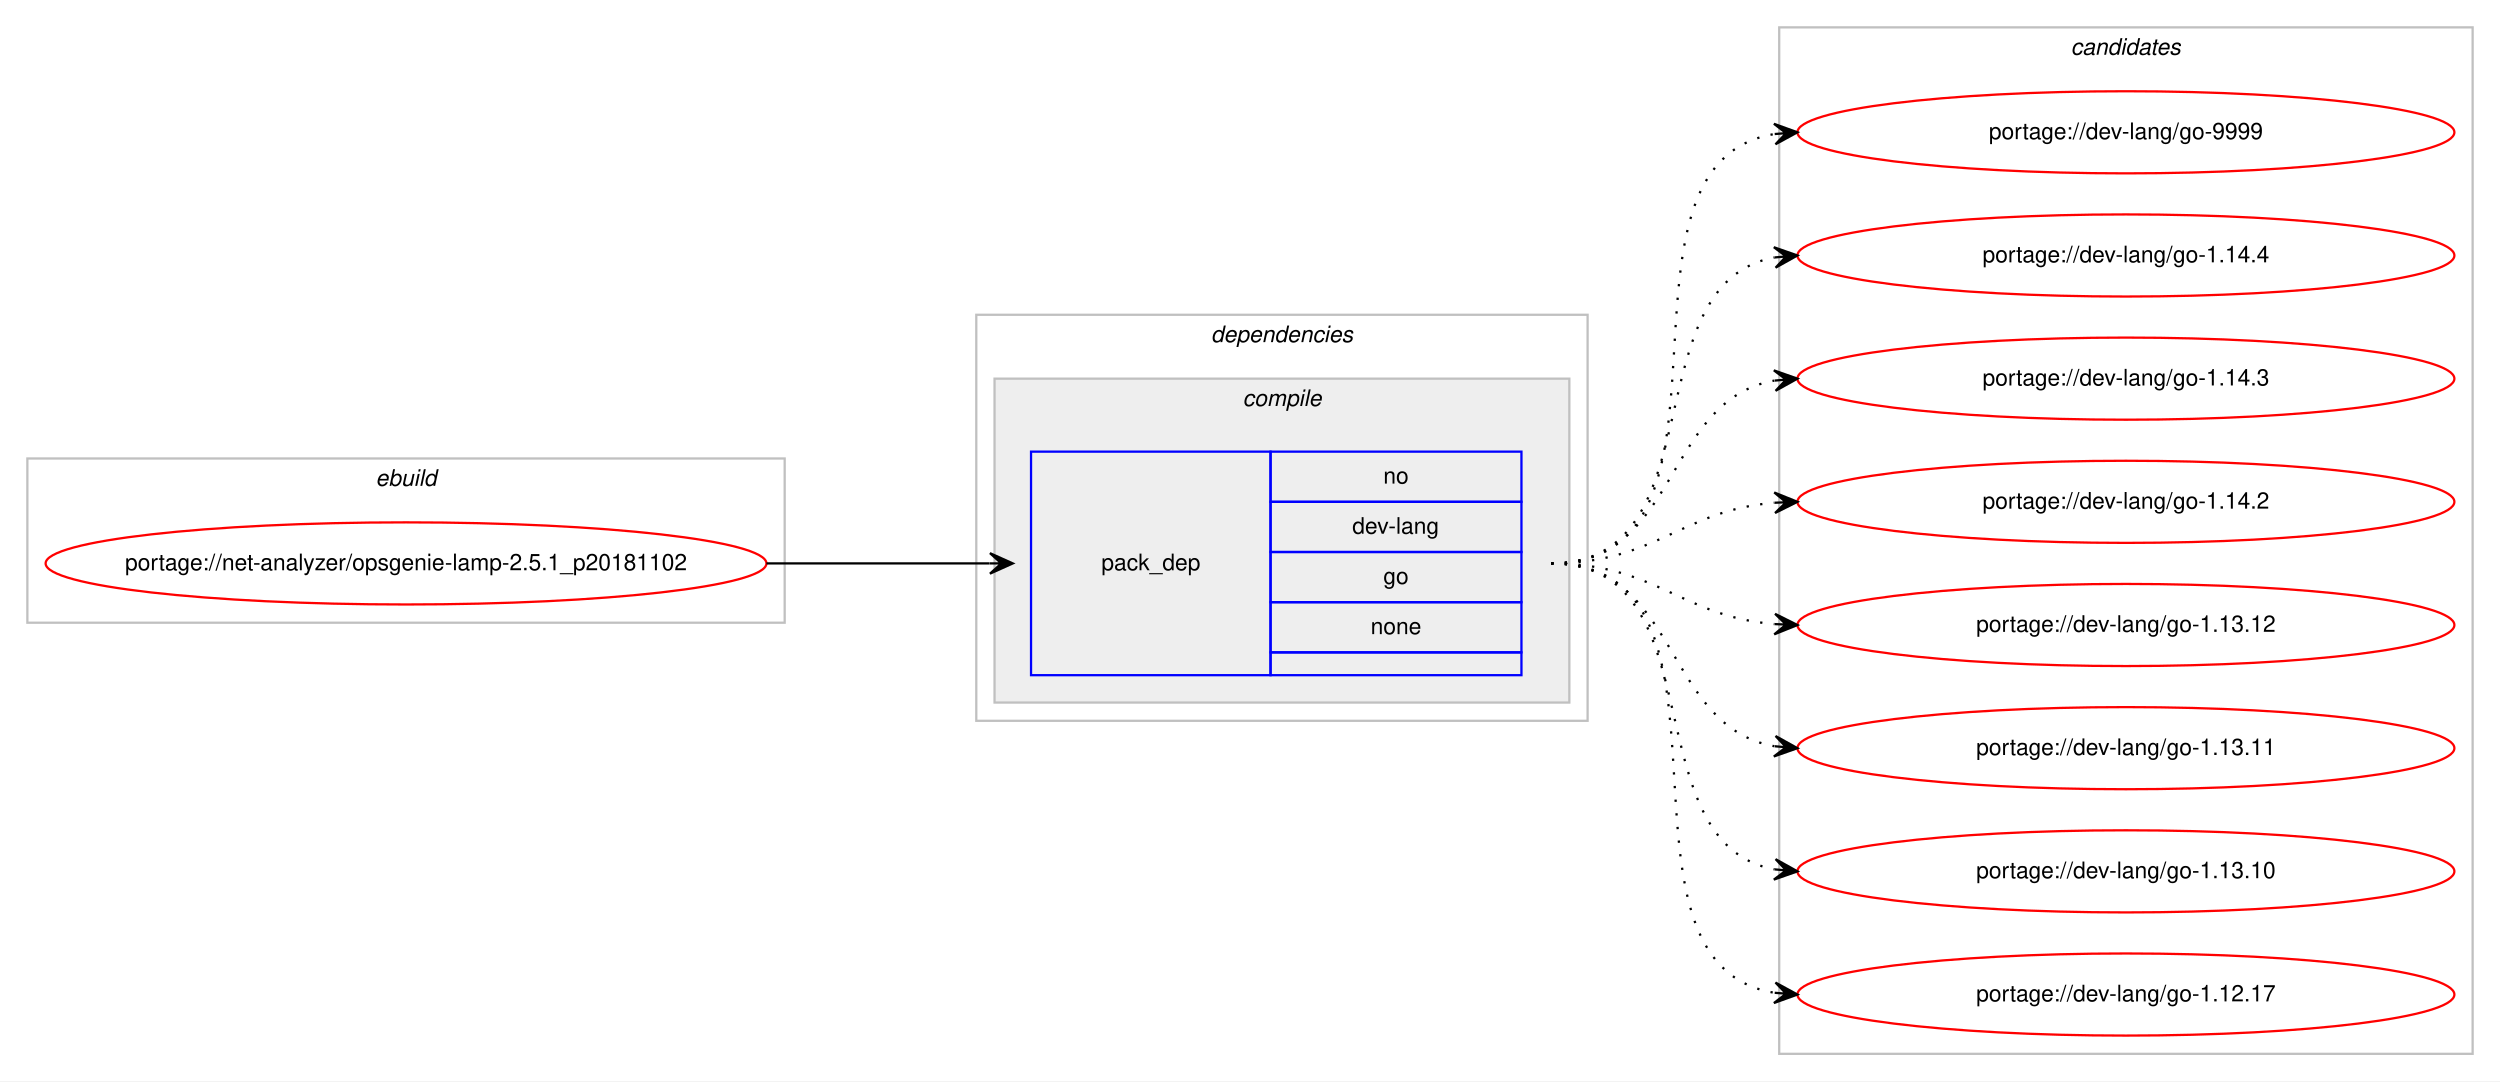
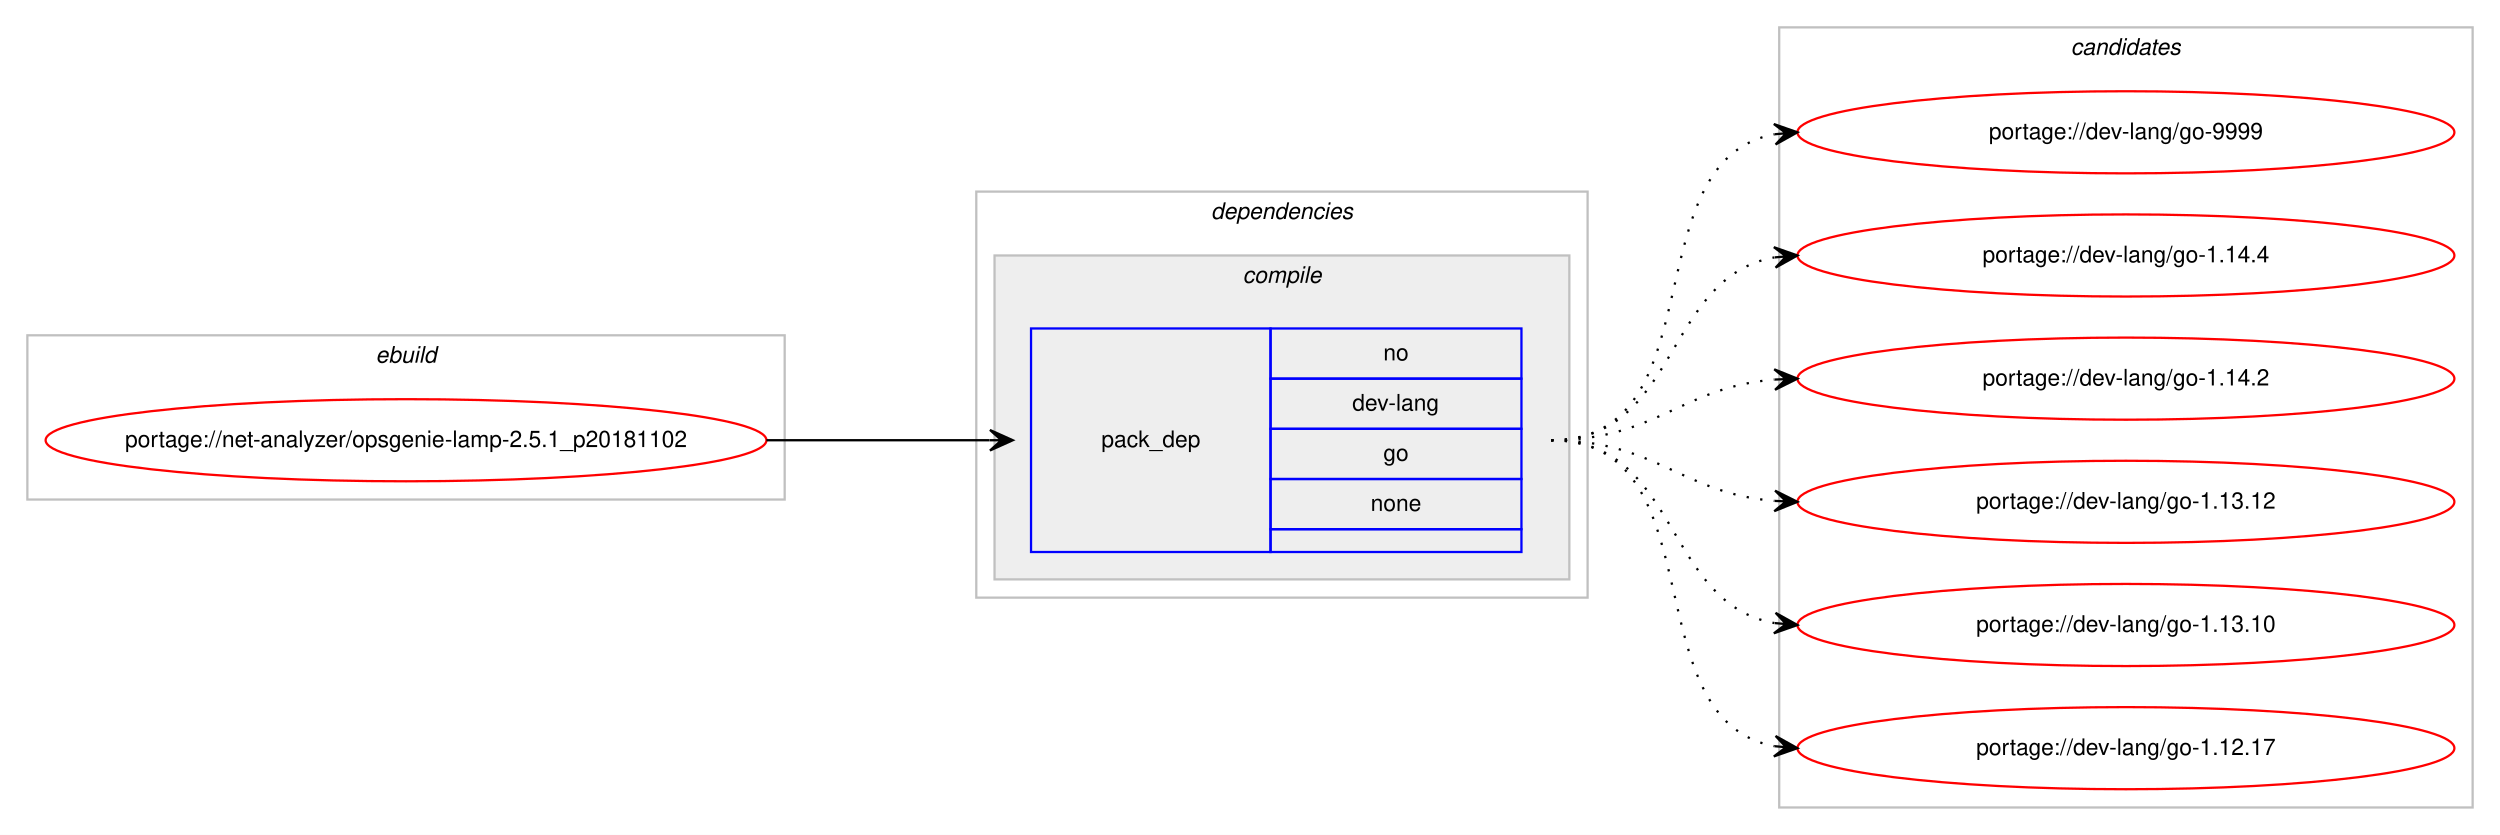
- <svg xmlns="http://www.w3.org/2000/svg" xmlns:xlink="http://www.w3.org/1999/xlink" width="1096pt" height="474pt" viewBox="0.00 0.00 1096.00 474.00">
-   <g id="graph0" class="graph" transform="scale(1 1) rotate(0) translate(4 470)">
-     <polygon fill="#ffffff" stroke="transparent" points="-4,4 -4,-470 1092.004,-470 1092.004,4 -4,4" />
+ <svg xmlns="http://www.w3.org/2000/svg" xmlns:xlink="http://www.w3.org/1999/xlink" width="1096pt" height="366pt" viewBox="0.00 0.00 1096.00 366.00">
+   <g id="graph0" class="graph" transform="scale(1 1) rotate(0) translate(4 362)">
+     <polygon fill="#ffffff" stroke="transparent" points="-4,4 -4,-362 1092.004,-362 1092.004,4 -4,4" />
    <g id="clust1" class="cluster">
-       <polygon fill="none" stroke="#c0c0c0" points="8,-197 8,-269 340.004,-269 340.004,-197 8,-197" />
-       <text text-anchor="start" x="160.665" y="-257" font-family="Helvetica,sans-Serif" font-style="italic" font-size="10.00" fill="#000000">ebuild</text>
+       <polygon fill="none" stroke="#c0c0c0" points="8,-143 8,-215 340.004,-215 340.004,-143 8,-143" />
+       <text text-anchor="start" x="160.665" y="-203" font-family="Helvetica,sans-Serif" font-style="italic" font-size="10.00" fill="#000000">ebuild</text>
    </g>
    <g id="clust2" class="cluster">
-       <polygon fill="none" stroke="#c0c0c0" points="424.004,-154 424.004,-332 692.004,-332 692.004,-154 424.004,-154" />
-       <text text-anchor="start" x="526.879" y="-320" font-family="Helvetica,sans-Serif" font-style="italic" font-size="10.00" fill="#000000">dependencies</text>
+       <polygon fill="none" stroke="#c0c0c0" points="424.004,-100 424.004,-278 692.004,-278 692.004,-100 424.004,-100" />
+       <text text-anchor="start" x="526.879" y="-266" font-family="Helvetica,sans-Serif" font-style="italic" font-size="10.00" fill="#000000">dependencies</text>
    </g>
    <g id="clust3" class="cluster">
-       <polygon fill="#eeeeee" stroke="#c0c0c0" points="432.004,-162 432.004,-304 684.004,-304 684.004,-162 432.004,-162" />
-       <text text-anchor="start" x="540.782" y="-292" font-family="Helvetica,sans-Serif" font-style="italic" font-size="10.00" fill="#000000">compile</text>
+       <polygon fill="#eeeeee" stroke="#c0c0c0" points="432.004,-108 432.004,-250 684.004,-250 684.004,-108 432.004,-108" />
+       <text text-anchor="start" x="540.782" y="-238" font-family="Helvetica,sans-Serif" font-style="italic" font-size="10.00" fill="#000000">compile</text>
    </g>
    <g id="clust7" class="cluster">
-       <polygon fill="none" stroke="#c0c0c0" points="776.004,-8 776.004,-458 1080.004,-458 1080.004,-8 776.004,-8" />
-       <text text-anchor="start" x="903.828" y="-446" font-family="Helvetica,sans-Serif" font-style="italic" font-size="10.00" fill="#000000">candidates</text>
+       <polygon fill="none" stroke="#c0c0c0" points="776.004,-8 776.004,-350 1080.004,-350 1080.004,-8 776.004,-8" />
+       <text text-anchor="start" x="903.828" y="-338" font-family="Helvetica,sans-Serif" font-style="italic" font-size="10.00" fill="#000000">candidates</text>
    </g>
    <g id="node1" class="node">
      <g id="a_node1">
        <a xlink:href="../net-analyzer/opsgenie-lamp-2.5.1_p20181102.svg" xlink:title="portage://net-analyzer/opsgenie-lamp-2.5.1_p20181102">
-           <ellipse fill="none" stroke="#ff0000" cx="174.002" cy="-223" rx="158.004" ry="18" />
-           <text text-anchor="middle" x="174.002" y="-220" font-family="Helvetica,sans-Serif" font-size="10.00" fill="#000000">portage://net-analyzer/opsgenie-lamp-2.5.1_p20181102</text>
+           <ellipse fill="none" stroke="#ff0000" cx="174.002" cy="-169" rx="158.004" ry="18" />
+           <text text-anchor="middle" x="174.002" y="-166" font-family="Helvetica,sans-Serif" font-size="10.00" fill="#000000">portage://net-analyzer/opsgenie-lamp-2.5.1_p20181102</text>
        </a>
      </g>
    </g>
    <g id="node2" class="node">
-       <polygon fill="none" stroke="#0000ff" points="448.004,-174 448.004,-272 553.004,-272 553.004,-174 448.004,-174" />
-       <text text-anchor="start" x="478.827" y="-220" font-family="Helvetica,sans-Serif" font-size="10.00" fill="#000000">pack_dep</text>
-       <polygon fill="none" stroke="#0000ff" points="553.004,-250 553.004,-272 663.004,-272 663.004,-250 553.004,-250" />
-       <text text-anchor="start" x="602.445" y="-258" font-family="Helvetica,sans-Serif" font-size="10.00" fill="#000000">no</text>
-       <polygon fill="none" stroke="#0000ff" points="553.004,-228 553.004,-250 663.004,-250 663.004,-228 553.004,-228" />
-       <text text-anchor="start" x="588.833" y="-236" font-family="Helvetica,sans-Serif" font-size="10.00" fill="#000000">dev-lang</text>
-       <polygon fill="none" stroke="#0000ff" points="553.004,-206 553.004,-228 663.004,-228 663.004,-206 553.004,-206" />
-       <text text-anchor="start" x="602.445" y="-214" font-family="Helvetica,sans-Serif" font-size="10.00" fill="#000000">go</text>
-       <polygon fill="none" stroke="#0000ff" points="553.004,-184 553.004,-206 663.004,-206 663.004,-184 553.004,-184" />
-       <text text-anchor="start" x="596.886" y="-192" font-family="Helvetica,sans-Serif" font-size="10.00" fill="#000000">none</text>
-       <polygon fill="none" stroke="#0000ff" points="553.004,-174 553.004,-184 663.004,-184 663.004,-174 553.004,-174" />
+       <polygon fill="none" stroke="#0000ff" points="448.004,-120 448.004,-218 553.004,-218 553.004,-120 448.004,-120" />
+       <text text-anchor="start" x="478.827" y="-166" font-family="Helvetica,sans-Serif" font-size="10.00" fill="#000000">pack_dep</text>
+       <polygon fill="none" stroke="#0000ff" points="553.004,-196 553.004,-218 663.004,-218 663.004,-196 553.004,-196" />
+       <text text-anchor="start" x="602.445" y="-204" font-family="Helvetica,sans-Serif" font-size="10.00" fill="#000000">no</text>
+       <polygon fill="none" stroke="#0000ff" points="553.004,-174 553.004,-196 663.004,-196 663.004,-174 553.004,-174" />
+       <text text-anchor="start" x="588.833" y="-182" font-family="Helvetica,sans-Serif" font-size="10.00" fill="#000000">dev-lang</text>
+       <polygon fill="none" stroke="#0000ff" points="553.004,-152 553.004,-174 663.004,-174 663.004,-152 553.004,-152" />
+       <text text-anchor="start" x="602.445" y="-160" font-family="Helvetica,sans-Serif" font-size="10.00" fill="#000000">go</text>
+       <polygon fill="none" stroke="#0000ff" points="553.004,-130 553.004,-152 663.004,-152 663.004,-130 553.004,-130" />
+       <text text-anchor="start" x="596.886" y="-138" font-family="Helvetica,sans-Serif" font-size="10.00" fill="#000000">none</text>
+       <polygon fill="none" stroke="#0000ff" points="553.004,-120 553.004,-130 663.004,-130 663.004,-120 553.004,-120" />
    </g>
    <g id="edge1" class="edge">
-       <path fill="none" stroke="#000000" d="M332.002,-223C376.44,-223 390.024,-223 429.882,-223" />
-       <polygon fill="#000000" stroke="#000000" points="440.004,-223 430.004,-227.5 435.004,-223 430.004,-223 430.004,-223 430.004,-223 435.004,-223 430.004,-218.5 440.004,-223 440.004,-223" />
+       <path fill="none" stroke="#000000" d="M332.002,-169C376.44,-169 390.024,-169 429.882,-169" />
+       <polygon fill="#000000" stroke="#000000" points="440.004,-169 430.004,-173.5 435.004,-169 430.004,-169 430.004,-169 430.004,-169 435.004,-169 430.004,-164.5 440.004,-169 440.004,-169" />
    </g>
    <g id="node3" class="node">
      <g id="a_node3">
        <a xlink:href="../dev-lang/go-9999.svg" xlink:title="portage://dev-lang/go-9999">
-           <ellipse fill="none" stroke="#ff0000" cx="928.004" cy="-412" rx="144" ry="18" />
-           <text text-anchor="middle" x="928.004" y="-409" font-family="Helvetica,sans-Serif" font-size="10.00" fill="#000000">portage://dev-lang/go-9999</text>
+           <ellipse fill="none" stroke="#ff0000" cx="928.004" cy="-304" rx="144" ry="18" />
+           <text text-anchor="middle" x="928.004" y="-301" font-family="Helvetica,sans-Serif" font-size="10.00" fill="#000000">portage://dev-lang/go-9999</text>
        </a>
      </g>
    </g>
    <g id="edge2" class="edge">
-       <path fill="none" stroke="#000000" stroke-dasharray="1,5" d="M676.004,-223C769.161,-223 693.351,-398.233 773.968,-411.238" />
-       <polygon fill="#000000" stroke="#000000" points="784.004,-412 773.692,-415.73 779.019,-411.622 774.033,-411.243 774.033,-411.243 774.033,-411.243 779.019,-411.622 774.373,-406.756 784.004,-412 784.004,-412" />
+       <path fill="none" stroke="#000000" stroke-dasharray="1,5" d="M676.004,-169C749.24,-169 711.18,-291.64 773.981,-303.138" />
+       <polygon fill="#000000" stroke="#000000" points="784.004,-304 773.655,-307.626 779.023,-303.572 774.041,-303.143 774.041,-303.143 774.041,-303.143 779.023,-303.572 774.427,-298.659 784.004,-304 784.004,-304" />
    </g>
    <g id="node4" class="node">
      <g id="a_node4">
        <a xlink:href="../dev-lang/go-1.14.4.svg" xlink:title="portage://dev-lang/go-1.14.4">
-           <ellipse fill="none" stroke="#ff0000" cx="928.004" cy="-358" rx="144" ry="18" />
-           <text text-anchor="middle" x="928.004" y="-355" font-family="Helvetica,sans-Serif" font-size="10.00" fill="#000000">portage://dev-lang/go-1.14.4</text>
+           <ellipse fill="none" stroke="#ff0000" cx="928.004" cy="-250" rx="144" ry="18" />
+           <text text-anchor="middle" x="928.004" y="-247" font-family="Helvetica,sans-Serif" font-size="10.00" fill="#000000">portage://dev-lang/go-1.14.4</text>
        </a>
      </g>
    </g>
    <g id="edge3" class="edge">
-       <path fill="none" stroke="#000000" stroke-dasharray="1,5" d="M676.004,-223C749.24,-223 711.18,-345.64 773.981,-357.138" />
-       <polygon fill="#000000" stroke="#000000" points="784.004,-358 773.655,-361.626 779.023,-357.572 774.041,-357.143 774.041,-357.143 774.041,-357.143 779.023,-357.572 774.427,-352.659 784.004,-358 784.004,-358" />
+       <path fill="none" stroke="#000000" stroke-dasharray="1,5" d="M676.004,-169C732.371,-169 725.193,-240.488 773.866,-249.145" />
+       <polygon fill="#000000" stroke="#000000" points="784.004,-250 773.661,-253.644 779.022,-249.58 774.04,-249.16 774.04,-249.16 774.04,-249.16 779.022,-249.58 774.418,-244.676 784.004,-250 784.004,-250" />
    </g>
    <g id="node5" class="node">
      <g id="a_node5">
-         <a xlink:href="../dev-lang/go-1.14.3.svg" xlink:title="portage://dev-lang/go-1.14.3">
-           <ellipse fill="none" stroke="#ff0000" cx="928.004" cy="-304" rx="144" ry="18" />
-           <text text-anchor="middle" x="928.004" y="-301" font-family="Helvetica,sans-Serif" font-size="10.00" fill="#000000">portage://dev-lang/go-1.14.3</text>
+         <a xlink:href="../dev-lang/go-1.14.2.svg" xlink:title="portage://dev-lang/go-1.14.2">
+           <ellipse fill="none" stroke="#ff0000" cx="928.004" cy="-196" rx="144" ry="18" />
+           <text text-anchor="middle" x="928.004" y="-193" font-family="Helvetica,sans-Serif" font-size="10.00" fill="#000000">portage://dev-lang/go-1.14.2</text>
        </a>
      </g>
    </g>
    <g id="edge4" class="edge">
-       <path fill="none" stroke="#000000" stroke-dasharray="1,5" d="M676.004,-223C732.371,-223 725.193,-294.488 773.866,-303.145" />
-       <polygon fill="#000000" stroke="#000000" points="784.004,-304 773.661,-307.644 779.022,-303.58 774.04,-303.16 774.04,-303.16 774.04,-303.16 779.022,-303.58 774.418,-298.676 784.004,-304 784.004,-304" />
+       <path fill="none" stroke="#000000" stroke-dasharray="1,5" d="M676.004,-169C721.906,-169 733.008,-192.239 773.881,-195.597" />
+       <polygon fill="#000000" stroke="#000000" points="784.004,-196 773.833,-200.099 779.008,-195.801 774.012,-195.602 774.012,-195.602 774.012,-195.602 779.008,-195.801 774.191,-191.106 784.004,-196 784.004,-196" />
    </g>
    <g id="node6" class="node">
      <g id="a_node6">
-         <a xlink:href="../dev-lang/go-1.14.2.svg" xlink:title="portage://dev-lang/go-1.14.2">
-           <ellipse fill="none" stroke="#ff0000" cx="928.004" cy="-250" rx="144" ry="18" />
-           <text text-anchor="middle" x="928.004" y="-247" font-family="Helvetica,sans-Serif" font-size="10.00" fill="#000000">portage://dev-lang/go-1.14.2</text>
+         <a xlink:href="../dev-lang/go-1.13.12.svg" xlink:title="portage://dev-lang/go-1.13.12">
+           <ellipse fill="none" stroke="#ff0000" cx="928.004" cy="-142" rx="144" ry="18" />
+           <text text-anchor="middle" x="928.004" y="-139" font-family="Helvetica,sans-Serif" font-size="10.00" fill="#000000">portage://dev-lang/go-1.13.12</text>
        </a>
      </g>
    </g>
    <g id="edge5" class="edge">
-       <path fill="none" stroke="#000000" stroke-dasharray="1,5" d="M676.004,-223C721.906,-223 733.008,-246.239 773.881,-249.597" />
-       <polygon fill="#000000" stroke="#000000" points="784.004,-250 773.833,-254.099 779.008,-249.801 774.012,-249.602 774.012,-249.602 774.012,-249.602 779.008,-249.801 774.191,-245.106 784.004,-250 784.004,-250" />
+       <path fill="none" stroke="#000000" stroke-dasharray="1,5" d="M676.004,-169C721.906,-169 733.008,-145.761 773.881,-142.403" />
+       <polygon fill="#000000" stroke="#000000" points="784.004,-142 774.191,-146.894 779.008,-142.199 774.012,-142.398 774.012,-142.398 774.012,-142.398 779.008,-142.199 773.833,-137.901 784.004,-142 784.004,-142" />
    </g>
    <g id="node7" class="node">
      <g id="a_node7">
-         <a xlink:href="../dev-lang/go-1.13.12.svg" xlink:title="portage://dev-lang/go-1.13.12">
-           <ellipse fill="none" stroke="#ff0000" cx="928.004" cy="-196" rx="144" ry="18" />
-           <text text-anchor="middle" x="928.004" y="-193" font-family="Helvetica,sans-Serif" font-size="10.00" fill="#000000">portage://dev-lang/go-1.13.12</text>
-         </a>
-       </g>
-     </g>
-     <g id="edge6" class="edge">
-       <path fill="none" stroke="#000000" stroke-dasharray="1,5" d="M676.004,-223C721.906,-223 733.008,-199.761 773.881,-196.403" />
-       <polygon fill="#000000" stroke="#000000" points="784.004,-196 774.191,-200.894 779.008,-196.199 774.012,-196.398 774.012,-196.398 774.012,-196.398 779.008,-196.199 773.833,-191.901 784.004,-196 784.004,-196" />
-     </g>
-     <g id="node8" class="node">
-       <g id="a_node8">
-         <a xlink:href="../dev-lang/go-1.13.11.svg" xlink:title="portage://dev-lang/go-1.13.11">
-           <ellipse fill="none" stroke="#ff0000" cx="928.004" cy="-142" rx="144" ry="18" />
-           <text text-anchor="middle" x="928.004" y="-139" font-family="Helvetica,sans-Serif" font-size="10.00" fill="#000000">portage://dev-lang/go-1.13.11</text>
-         </a>
-       </g>
-     </g>
-     <g id="edge7" class="edge">
-       <path fill="none" stroke="#000000" stroke-dasharray="1,5" d="M676.004,-223C732.371,-223 725.193,-151.512 773.866,-142.855" />
-       <polygon fill="#000000" stroke="#000000" points="784.004,-142 774.418,-147.324 779.022,-142.42 774.04,-142.84 774.04,-142.84 774.04,-142.84 779.022,-142.42 773.661,-138.356 784.004,-142 784.004,-142" />
-     </g>
-     <g id="node9" class="node">
-       <g id="a_node9">
        <a xlink:href="../dev-lang/go-1.13.10.svg" xlink:title="portage://dev-lang/go-1.13.10">
          <ellipse fill="none" stroke="#ff0000" cx="928.004" cy="-88" rx="144" ry="18" />
          <text text-anchor="middle" x="928.004" y="-85" font-family="Helvetica,sans-Serif" font-size="10.00" fill="#000000">portage://dev-lang/go-1.13.10</text>
        </a>
      </g>
    </g>
-     <g id="edge8" class="edge">
-       <path fill="none" stroke="#000000" stroke-dasharray="1,5" d="M676.004,-223C749.24,-223 711.18,-100.36 773.981,-88.862" />
-       <polygon fill="#000000" stroke="#000000" points="784.004,-88 774.427,-93.341 779.023,-88.428 774.041,-88.857 774.041,-88.857 774.041,-88.857 779.023,-88.428 773.655,-84.374 784.004,-88 784.004,-88" />
+     <g id="edge6" class="edge">
+       <path fill="none" stroke="#000000" stroke-dasharray="1,5" d="M676.004,-169C732.371,-169 725.193,-97.512 773.866,-88.855" />
+       <polygon fill="#000000" stroke="#000000" points="784.004,-88 774.418,-93.324 779.022,-88.42 774.04,-88.84 774.04,-88.84 774.04,-88.84 779.022,-88.42 773.661,-84.356 784.004,-88 784.004,-88" />
    </g>
-     <g id="node10" class="node">
-       <g id="a_node10">
+     <g id="node8" class="node">
+       <g id="a_node8">
        <a xlink:href="../dev-lang/go-1.12.17.svg" xlink:title="portage://dev-lang/go-1.12.17">
          <ellipse fill="none" stroke="#ff0000" cx="928.004" cy="-34" rx="144" ry="18" />
          <text text-anchor="middle" x="928.004" y="-31" font-family="Helvetica,sans-Serif" font-size="10.00" fill="#000000">portage://dev-lang/go-1.12.17</text>
        </a>
      </g>
    </g>
-     <g id="edge9" class="edge">
-       <path fill="none" stroke="#000000" stroke-dasharray="1,5" d="M676.004,-223C769.161,-223 693.351,-47.767 773.968,-34.761" />
-       <polygon fill="#000000" stroke="#000000" points="784.004,-34 774.373,-39.244 779.019,-34.378 774.033,-34.757 774.033,-34.757 774.033,-34.757 779.019,-34.378 773.692,-30.27 784.004,-34 784.004,-34" />
+     <g id="edge7" class="edge">
+       <path fill="none" stroke="#000000" stroke-dasharray="1,5" d="M676.004,-169C749.24,-169 711.18,-46.36 773.981,-34.862" />
+       <polygon fill="#000000" stroke="#000000" points="784.004,-34 774.427,-39.34 779.023,-34.428 774.041,-34.857 774.041,-34.857 774.041,-34.857 779.023,-34.428 773.655,-30.374 784.004,-34 784.004,-34" />
    </g>
  </g>
</svg>
